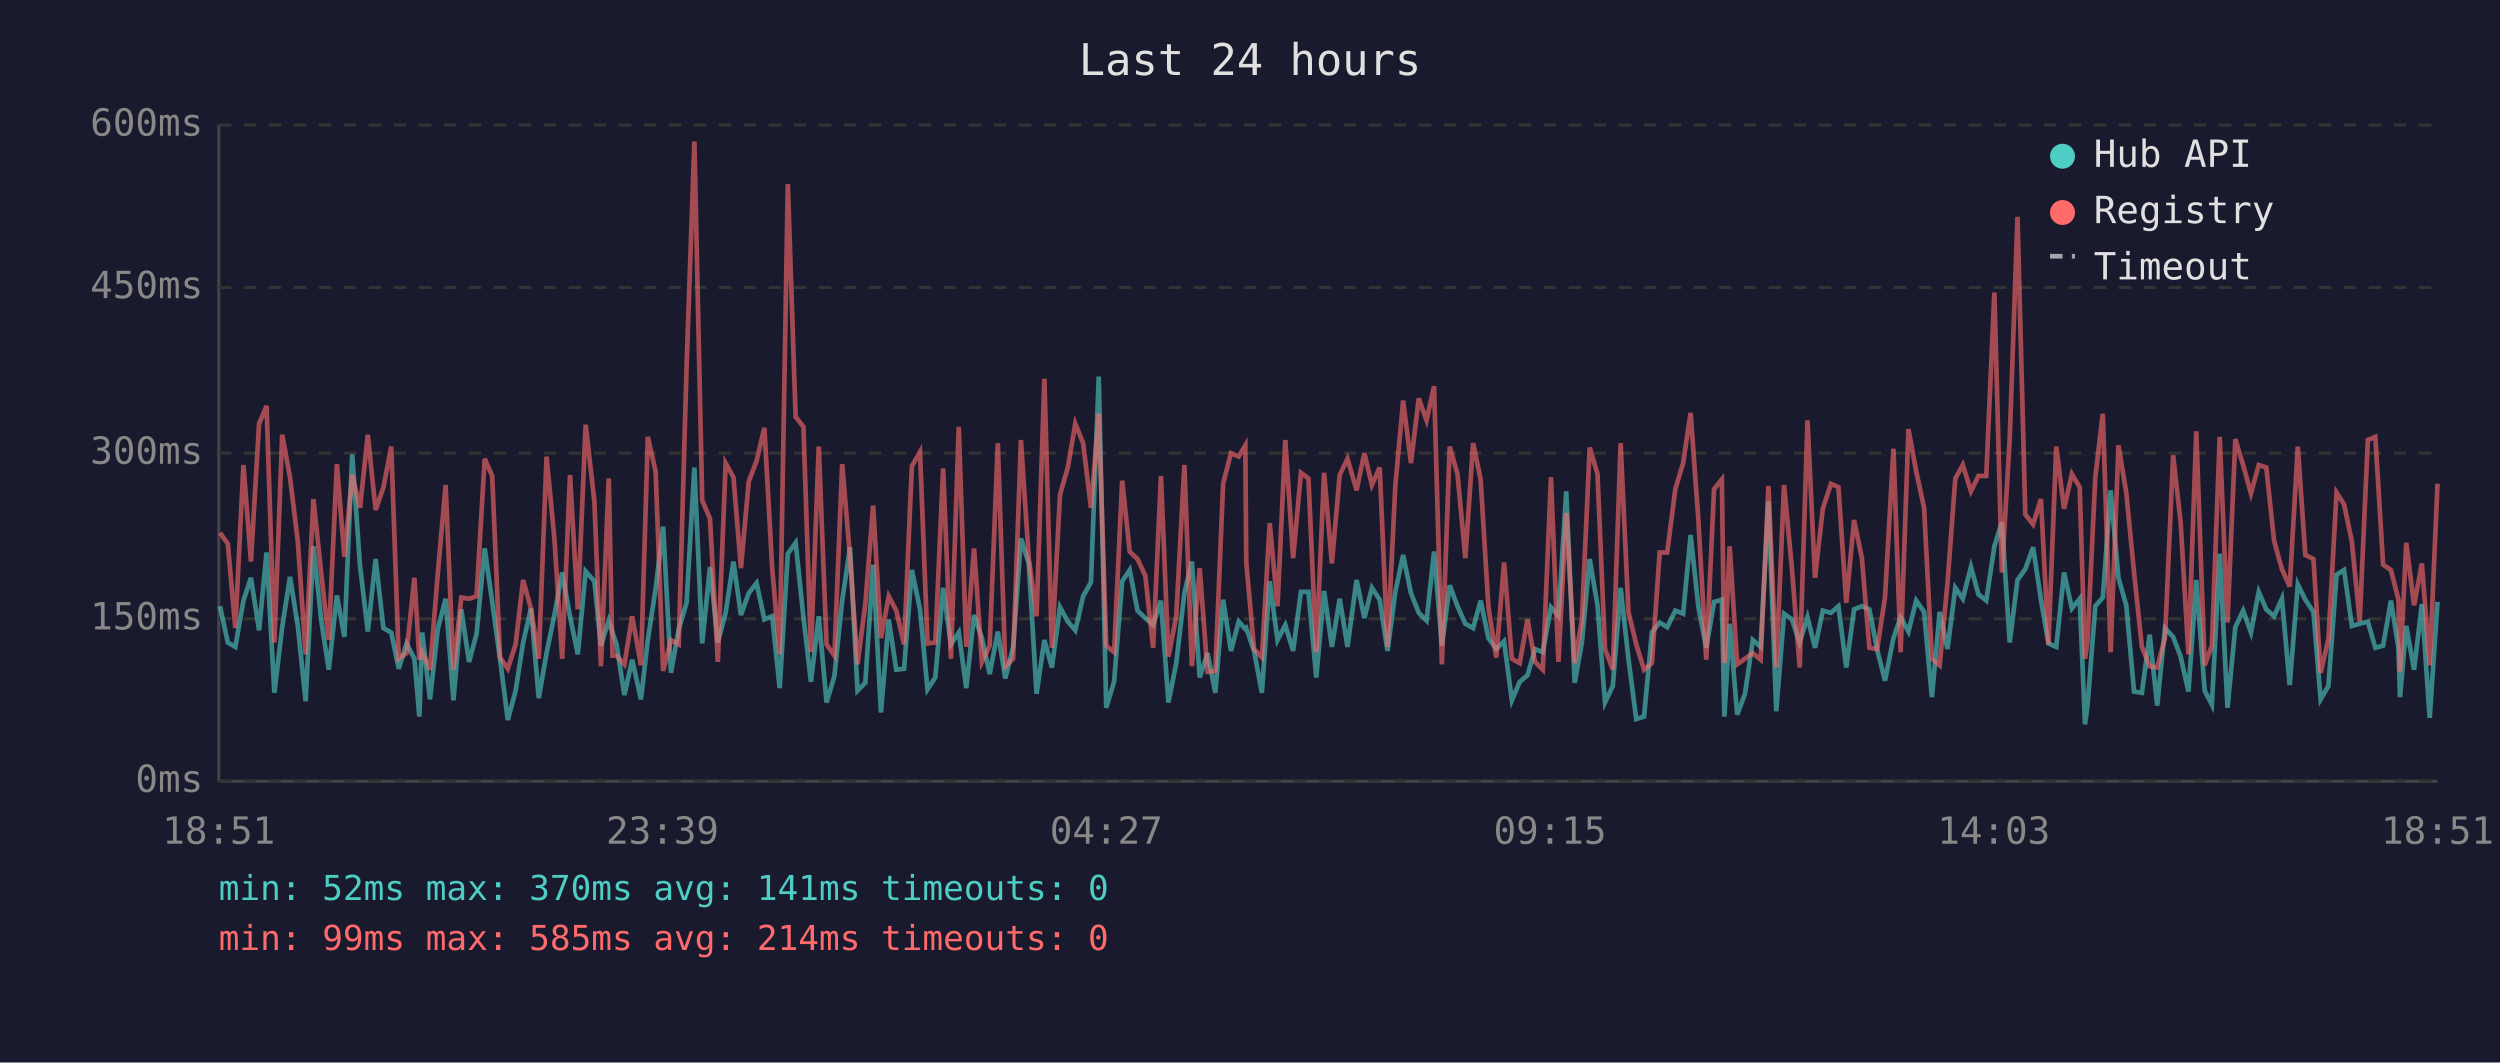
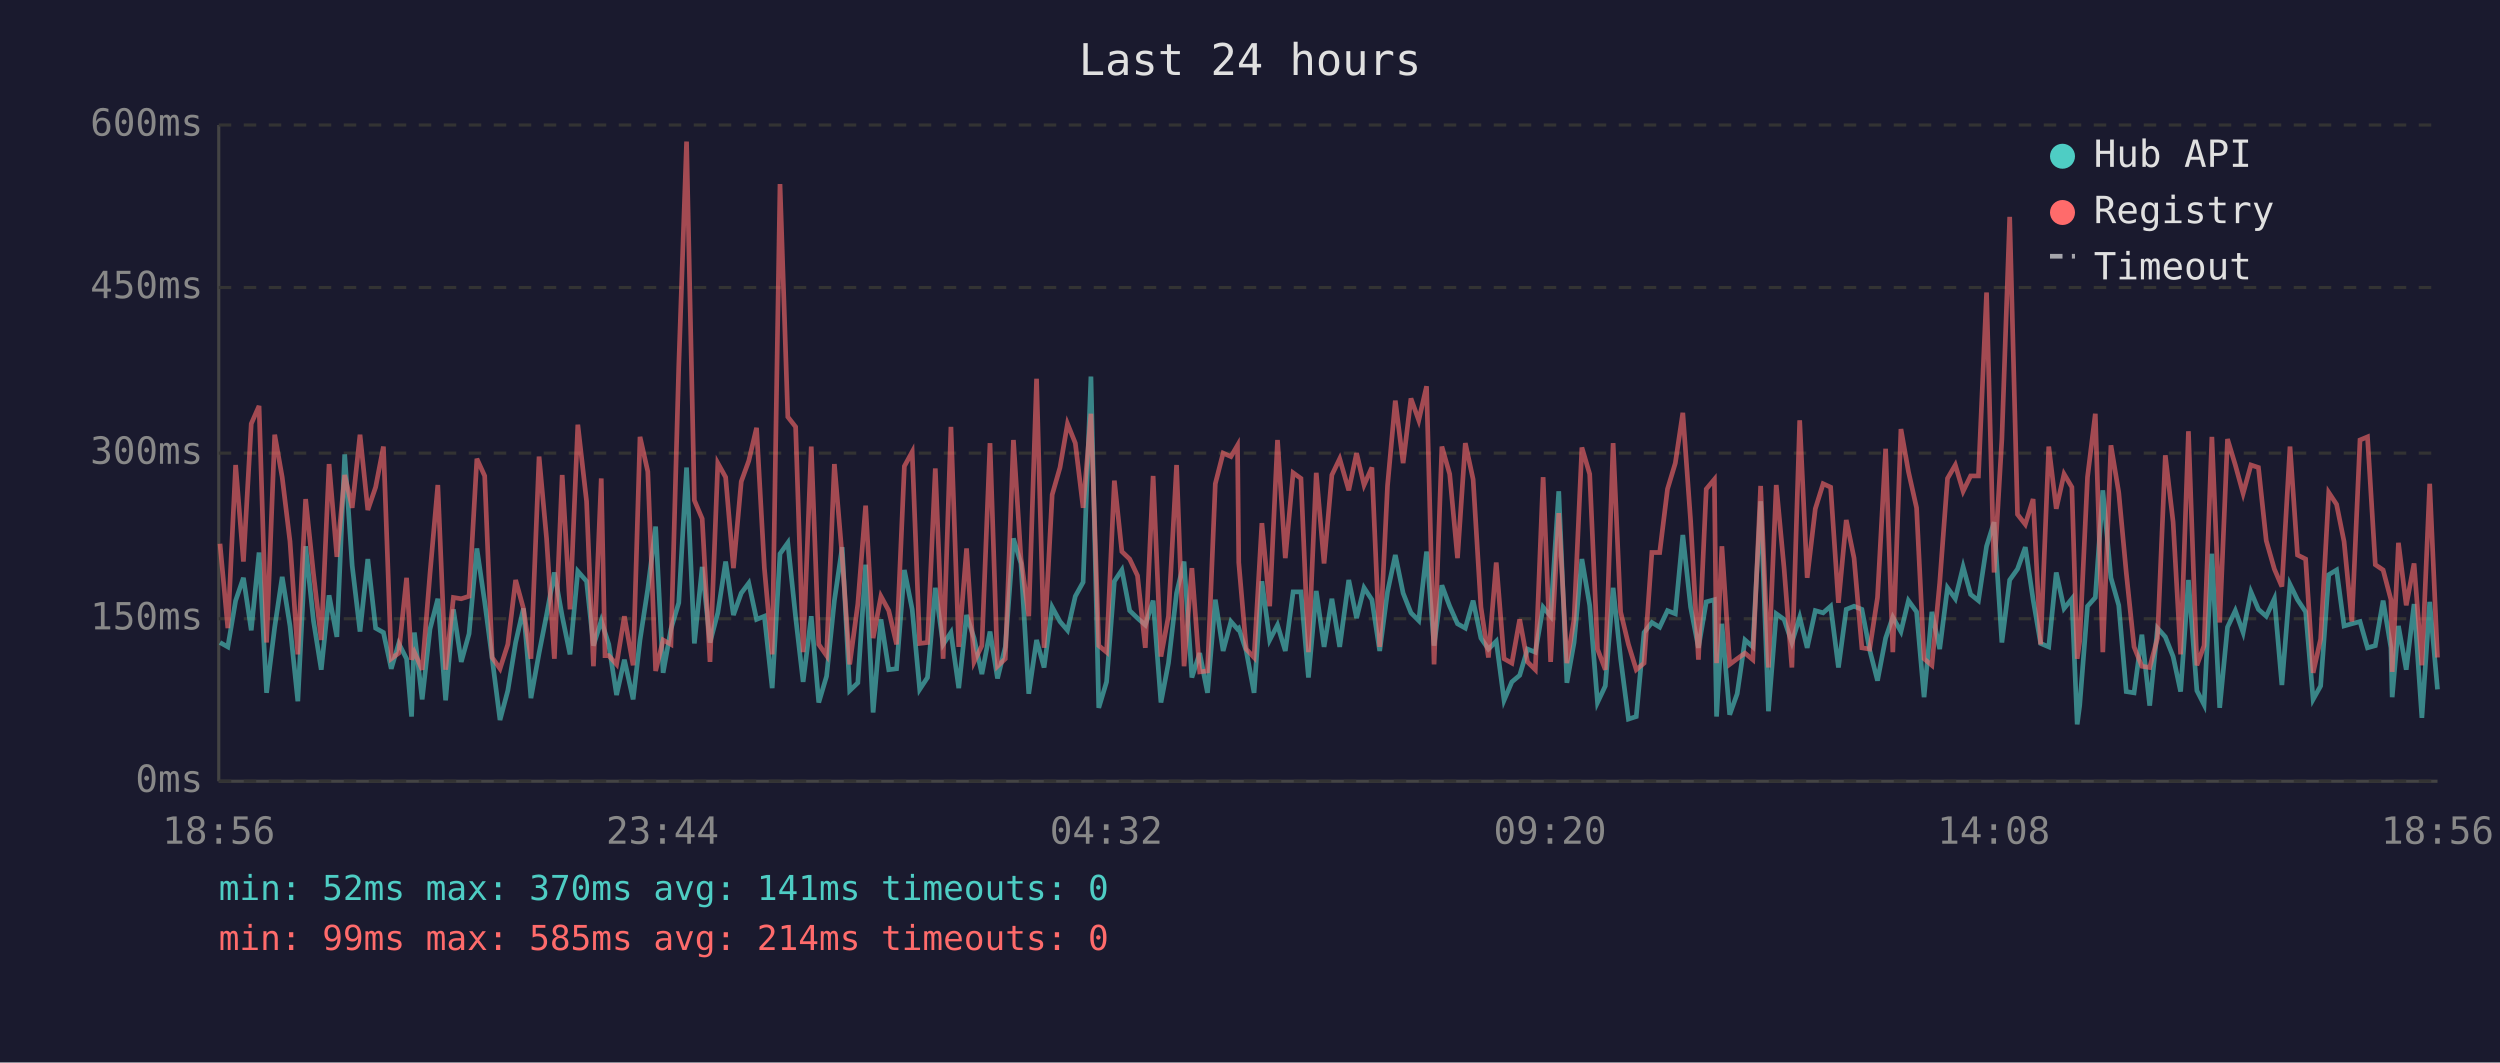
<svg xmlns="http://www.w3.org/2000/svg" viewBox="0 0 800 340" font-family="monospace" font-size="12">
  <rect width="800" height="340" fill="#1a1a2e" />
  <text x="400" y="24" fill="#e0e0e0" font-size="14" text-anchor="middle">Last 24 hours</text>
  <line x1="70" y1="40" x2="70" y2="250" stroke="#444" stroke-width="1" />
  <line x1="70" y1="250" x2="780" y2="250" stroke="#444" stroke-width="1" />
  <line x1="70" y1="250" x2="780" y2="250" stroke="#333" stroke-width="1" stroke-dasharray="4" />
  <text x="65" y="250" fill="#888" text-anchor="end" dominant-baseline="middle">0ms</text>
  <line x1="70" y1="198" x2="780" y2="198" stroke="#333" stroke-width="1" stroke-dasharray="4" />
  <text x="65" y="198" fill="#888" text-anchor="end" dominant-baseline="middle">150ms</text>
  <line x1="70" y1="145" x2="780" y2="145" stroke="#333" stroke-width="1" stroke-dasharray="4" />
  <text x="65" y="145" fill="#888" text-anchor="end" dominant-baseline="middle">300ms</text>
  <line x1="70" y1="92" x2="780" y2="92" stroke="#333" stroke-width="1" stroke-dasharray="4" />
  <text x="65" y="92" fill="#888" text-anchor="end" dominant-baseline="middle">450ms</text>
  <line x1="70" y1="40" x2="780" y2="40" stroke="#333" stroke-width="1" stroke-dasharray="4" />
  <text x="65" y="40" fill="#888" text-anchor="end" dominant-baseline="middle">600ms</text>
-   <text x="70" y="270" fill="#888" text-anchor="middle">18:51</text>
-   <text x="212" y="270" fill="#888" text-anchor="middle">23:39</text>
-   <text x="354" y="270" fill="#888" text-anchor="middle">04:27</text>
-   <text x="496" y="270" fill="#888" text-anchor="middle">09:15</text>
-   <text x="638" y="270" fill="#888" text-anchor="middle">14:03</text>
-   <text x="780" y="270" fill="#888" text-anchor="middle">18:51</text>
-   <polyline points="70.4,194.0 72.9,205.6 75.3,207.0 77.9,192.2 80.3,184.9 82.9,201.7 85.3,176.8 87.8,221.7 90.3,200.7 92.8,184.6 95.3,200.3 97.8,224.4 100.3,174.8 102.8,198.6 105.2,214.3 107.8,190.5 110.2,203.8 112.7,145.4 115.2,181.0 117.7,202.1 120.2,178.9 122.7,201.0 125.2,202.4 127.6,214.0 130.1,205.9 132.6,210.8 134.2,229.3 135.1,202.4 137.6,223.8 140.1,201.3 142.6,191.6 145.1,224.1 147.6,195.0 150.1,211.8 152.5,202.8 155.1,175.5 157.5,192.6 160.0,210.8 162.5,230.4 165.0,221.0 167.4,205.6 169.9,194.7 172.4,223.4 174.9,209.0 177.4,196.8 179.9,183.2 182.4,197.2 184.9,209.4 187.4,182.8 190.2,186.0 192.3,206.6 194.8,198.6 196.0,202.4 197.3,206.2 199.8,222.4 202.3,211.1 205.1,223.8 207.3,204.8 209.8,188.4 212.2,168.5 214.7,215.3 217.2,201.3 219.7,192.9 222.2,149.6 224.7,205.9 227.2,181.4 229.7,205.6 232.2,196.1 234.7,179.7 237.1,196.8 239.6,189.8 242.1,186.6 244.6,198.2 247.1,197.2 249.5,220.2 252.1,177.2 254.6,173.7 257.1,197.5 259.5,218.2 262.0,197.2 264.5,224.8 267.0,216.4 269.5,192.2 272.0,175.1 274.4,221.0 276.9,218.5 279.4,180.7 281.9,228.0 284.4,198.2 286.8,214.3 289.3,214.0 291.8,182.4 294.4,195.0 296.8,220.6 299.3,216.8 301.8,188.1 304.3,206.2 306.8,202.4 309.2,220.2 311.7,196.8 314.2,204.2 316.7,215.7 319.3,202.1 321.7,217.1 324.2,207.0 326.7,172.3 329.2,180.3 331.7,222.0 334.2,204.8 336.6,213.6 339.2,194.3 341.7,198.9 344.1,201.7 346.6,190.8 349.1,186.3 351.6,120.5 354.0,226.5 356.5,218.2 359.1,186.0 361.5,182.4 364.0,195.4 366.5,197.8 369.0,200.0 371.5,192.2 373.9,224.8 376.4,212.2 379.0,189.8 381.4,179.7 383.9,216.8 386.4,209.0 388.9,221.7 391.4,191.9 393.9,208.3 396.4,198.9 398.5,201.3 398.8,201.0 401.3,208.3 403.8,221.7 406.3,186.0 408.8,204.8 411.3,200.0 413.8,208.3 416.3,189.4 418.7,189.4 421.2,216.8 423.7,189.1 426.2,207.0 428.7,191.6 431.2,207.0 434.1,185.6 436.6,197.8 439.0,188.1 441.5,191.9 444.0,208.3 446.5,189.4 449.0,177.6 451.5,189.8 454.0,196.1 456.5,198.6 458.9,176.5 461.4,206.6 463.9,187.3 466.4,194.0 468.9,199.6 471.4,201.0 473.8,192.2 476.3,204.2 478.8,207.7 481.3,205.2 483.8,224.1 486.3,218.2 488.8,216.1 491.2,207.7 493.7,208.7 496.3,194.3 498.7,197.2 501.2,157.2 503.9,218.5 506.2,205.6 508.7,178.9 511.2,193.7 513.6,224.8 516.1,219.5 518.6,188.1 521.1,210.8 523.6,230.1 526.1,229.3 528.6,202.4 531.1,199.2 533.5,200.7 536.1,195.4 538.6,196.4 541.0,171.2 543.5,194.3 546.0,207.3 548.5,192.6 551.0,191.9 551.8,229.3 553.5,199.6 555.9,228.7 558.4,222.0 560.9,204.8 563.4,207.0 565.9,160.4 568.4,227.6 570.9,196.4 573.4,198.2 575.9,205.6 578.4,197.5 580.8,207.3 583.3,195.4 585.9,196.1 588.3,194.0 590.8,213.6 593.3,195.0 595.8,194.0 598.2,195.0 600.7,208.0 603.2,217.8 605.9,204.2 608.2,197.5 610.7,202.1 613.2,192.2 615.7,195.8 618.2,223.1 620.7,195.8 623.2,207.7 625.7,188.1 628.1,191.6 630.7,181.4 633.1,190.2 635.6,192.2 638.2,174.8 640.6,167.1 643.1,205.6 645.6,185.6 648.1,182.1 650.6,175.1 653.1,191.9 655.5,205.9 658.0,207.0 660.5,183.2 663.0,194.7 665.5,191.6 667.2,231.8 668.0,225.8 670.5,194.0 672.9,191.2 675.4,156.9 677.9,184.9 680.4,193.7 682.9,221.3 685.4,221.7 687.9,203.1 690.3,225.8 692.8,201.0 695.4,203.8 697.8,210.1 700.3,221.3 702.8,185.6 705.5,221.0 707.8,225.5 710.3,177.2 712.8,226.5 715.3,200.7 717.8,195.4 720.3,202.4 722.8,189.4 725.2,195.0 727.7,197.2 730.2,191.6 732.7,219.2 735.3,187.0 737.7,191.9 740.3,195.8 742.6,223.8 745.1,219.5 747.7,183.9 750.1,182.4 752.6,200.3 755.1,199.6 757.7,198.9 760.1,207.3 762.6,206.6 765.1,192.2 767.5,207.3 768.0,223.1 770.0,200.3 772.5,214.3 775.0,193.3 777.5,229.7 780.0,192.6" fill="none" stroke="#4ecdc4" stroke-width="1.5" opacity="0.6" />
-   <polyline points="70.4,170.5 72.9,174.0 75.3,201.0 77.9,148.8 80.3,179.7 82.9,135.6 85.3,129.9 87.8,205.6 90.3,139.1 92.8,152.7 95.3,173.3 97.8,209.4 100.3,159.7 102.8,183.5 105.2,204.8 107.8,148.5 110.2,178.2 112.7,152.0 115.2,162.5 117.7,139.1 120.2,163.2 122.7,155.9 125.2,142.9 127.6,210.8 130.1,209.0 132.6,184.9 134.2,211.1 135.1,208.7 137.6,214.3 140.1,183.5 142.6,155.2 145.1,214.3 147.6,191.2 150.1,191.6 152.5,190.8 155.1,146.8 157.5,152.3 160.0,210.4 162.5,214.0 165.0,206.2 167.4,185.6 169.9,194.7 172.4,210.8 174.9,146.1 177.4,172.3 179.9,210.8 182.4,152.0 184.9,195.0 187.4,135.9 190.2,160.4 192.3,213.2 194.8,153.1 196.0,209.8 197.3,209.8 199.8,212.6 202.3,197.2 205.1,212.9 207.3,139.8 209.8,150.9 212.2,214.7 214.7,204.8 217.2,206.2 219.7,117.3 222.2,45.3 224.7,160.1 227.2,166.0 229.7,211.8 232.2,148.2 234.7,152.7 237.1,181.8 239.6,154.1 242.1,147.5 244.6,136.9 247.1,181.8 249.5,209.4 252.1,58.9 254.6,133.4 257.1,136.6 259.5,208.7 262.0,142.9 264.5,206.2 267.0,209.8 269.5,148.5 272.0,178.2 274.4,212.6 276.9,193.3 279.4,161.8 281.9,204.2 284.4,190.8 286.8,195.4 289.3,206.2 291.8,149.2 294.4,144.6 296.8,205.9 299.3,205.6 301.8,149.9 304.3,210.8 306.8,136.6 309.2,207.0 311.7,175.5 314.2,211.8 316.7,206.6 319.3,141.8 321.7,213.2 324.2,210.8 326.7,140.8 329.2,178.6 331.7,197.2 334.2,121.2 336.6,207.3 339.2,158.3 341.7,149.6 344.1,135.6 346.6,141.8 349.1,162.5 351.6,132.4 354.0,206.6 356.5,208.7 359.1,153.8 361.5,176.5 364.0,178.9 366.5,184.2 369.0,207.3 371.5,152.3 373.9,210.1 376.4,197.2 379.0,148.8 381.4,213.2 383.9,181.8 386.4,215.0 388.9,214.7 391.4,154.8 393.9,145.0 396.4,146.1 398.5,142.5 398.8,180.0 401.3,207.7 403.8,210.4 406.3,167.4 408.8,194.0 411.3,140.8 413.8,178.6 416.3,151.3 418.7,153.1 421.2,208.7 423.7,151.3 426.2,180.3 428.7,152.0 431.2,146.8 434.1,156.9 436.6,145.0 439.0,155.2 441.5,149.6 444.0,207.0 446.5,155.5 449.0,128.2 451.5,148.2 454.0,127.5 456.5,134.5 458.9,123.6 461.4,212.6 463.9,142.9 466.4,151.7 468.9,178.6 471.4,141.8 473.8,153.4 476.3,194.3 478.8,210.4 481.3,180.0 483.8,210.8 486.3,212.2 488.8,198.2 491.2,211.8 493.7,214.3 496.3,152.7 498.7,211.8 501.2,164.2 503.9,212.2 506.2,198.2 508.7,143.2 511.2,151.7 513.6,207.7 516.1,214.3 518.6,141.8 521.1,195.8 523.6,206.2 526.1,214.3 528.6,212.2 531.1,176.8 533.5,176.8 536.1,156.5 538.6,148.2 541.0,132.1 543.5,166.7 546.0,211.1 548.5,156.5 551.0,153.4 551.8,212.2 553.5,174.8 555.9,212.6 558.4,210.8 560.9,209.0 563.4,211.1 565.9,155.5 568.4,213.6 570.9,155.2 573.4,181.8 575.9,213.6 578.4,134.5 580.8,184.9 583.3,162.8 585.9,154.8 588.3,155.9 590.8,192.9 593.3,166.4 595.8,178.6 598.2,207.3 600.7,207.7 603.2,191.2 605.9,143.6 608.2,208.7 610.7,137.3 613.2,150.9 615.7,162.5 618.2,210.8 620.7,212.9 623.2,186.6 625.7,153.1 628.1,148.8 630.7,157.2 633.1,152.3 635.6,152.3 638.2,93.6 640.6,183.2 643.1,140.5 645.6,69.4 648.1,164.6 650.6,167.8 653.1,159.7 655.5,206.2 658.0,142.9 660.5,162.8 663.0,151.7 665.5,155.9 667.2,210.8 668.0,205.2 670.5,152.7 672.9,132.4 675.4,208.7 677.9,142.5 680.4,157.6 682.9,183.2 685.4,207.0 687.9,213.2 690.3,213.6 692.8,204.2 695.4,145.7 697.8,167.1 700.3,209.4 702.8,138.0 705.5,212.9 707.8,206.6 710.3,139.8 712.8,199.2 715.3,140.5 717.8,148.8 720.3,157.9 722.8,148.8 725.2,149.6 727.7,173.0 730.2,182.1 732.7,187.7 735.3,142.9 737.7,177.6 740.3,178.9 742.6,215.3 745.1,204.5 747.7,157.6 750.1,161.4 752.6,173.3 755.1,198.9 757.7,140.8 760.1,139.8 762.6,180.7 765.1,182.4 767.5,191.9 768.0,215.0 770.0,173.7 772.5,193.7 775.0,180.3 777.5,212.9 780.0,154.8" fill="none" stroke="#ff6b6b" stroke-width="1.5" opacity="0.6" />
+   <text x="70" y="270" fill="#888" text-anchor="middle">18:56</text>
+   <text x="212" y="270" fill="#888" text-anchor="middle">23:44</text>
+   <text x="354" y="270" fill="#888" text-anchor="middle">04:32</text>
+   <text x="496" y="270" fill="#888" text-anchor="middle">09:20</text>
+   <text x="638" y="270" fill="#888" text-anchor="middle">14:08</text>
+   <text x="780" y="270" fill="#888" text-anchor="middle">18:56</text>
+   <polyline points="70.4,205.6 72.9,207.0 75.4,192.2 77.9,184.9 80.4,201.7 82.9,176.8 85.3,221.7 87.9,200.7 90.3,184.6 92.8,200.3 95.3,224.4 97.8,174.8 100.3,198.6 102.8,214.3 105.3,190.5 107.8,203.8 110.3,145.4 112.7,181.0 115.2,202.1 117.7,178.9 120.2,201.0 122.7,202.4 125.2,214.0 127.6,205.9 130.1,210.8 131.7,229.3 132.6,202.4 135.1,223.8 137.6,201.3 140.1,191.6 142.6,224.1 145.1,195.0 147.6,211.8 150.1,202.8 152.6,175.5 155.1,192.6 157.5,210.8 160.0,230.4 162.5,221.0 165.0,205.6 167.5,194.7 169.9,223.4 172.5,209.0 174.9,196.8 177.4,183.2 179.9,197.2 182.4,209.4 184.9,182.8 187.7,186.0 189.9,206.6 192.4,198.6 193.6,202.4 194.8,206.2 197.3,222.4 199.8,211.1 202.6,223.8 204.8,204.8 207.3,188.4 209.8,168.5 212.2,215.3 214.7,201.3 217.2,192.9 219.7,149.6 222.2,205.9 224.7,181.4 227.2,205.6 229.7,196.1 232.2,179.7 234.7,196.8 237.2,189.8 239.6,186.6 242.1,198.2 244.6,197.2 247.1,220.2 249.6,177.2 252.1,173.7 254.6,197.5 257.0,218.2 259.6,197.2 262.0,224.8 264.5,216.4 267.0,192.2 269.5,175.1 271.9,221.0 274.5,218.5 277.0,180.7 279.4,228.0 281.9,198.2 284.4,214.3 286.9,214.0 289.4,182.4 291.9,195.0 294.3,220.6 296.8,216.8 299.3,188.1 301.8,206.2 304.3,202.4 306.8,220.2 309.3,196.8 311.7,204.2 314.2,215.7 316.8,202.1 319.2,217.1 321.7,207.0 324.3,172.3 326.7,180.3 329.2,222.0 331.7,204.8 334.1,213.6 336.7,194.3 339.2,198.9 341.6,201.7 344.1,190.8 346.6,186.3 349.1,120.5 351.6,226.5 354.1,218.2 356.6,186.0 359.0,182.4 361.5,195.4 364.0,197.8 366.5,200.0 369.0,192.2 371.5,224.8 373.9,212.2 376.5,189.8 378.9,179.7 381.4,216.8 383.9,209.0 386.4,221.7 388.9,191.9 391.4,208.3 393.9,198.9 396.0,201.3 396.4,201.0 398.8,208.3 401.3,221.7 403.8,186.0 406.3,204.8 408.8,200.0 411.3,208.3 413.8,189.4 416.3,189.4 418.7,216.8 421.2,189.1 423.7,207.0 426.2,191.6 428.7,207.0 431.6,185.6 434.1,197.8 436.5,188.1 439.0,191.9 441.5,208.3 444.0,189.4 446.5,177.6 449.0,189.8 451.5,196.1 454.0,198.6 456.5,176.5 458.9,206.6 461.4,187.3 463.9,194.0 466.4,199.6 468.9,201.0 471.4,192.2 473.9,204.2 476.3,207.7 478.8,205.2 481.3,224.1 483.8,218.2 486.3,216.1 488.8,207.7 491.3,208.7 493.8,194.3 496.2,197.2 498.8,157.2 501.4,218.5 503.7,205.6 506.2,178.9 508.7,193.7 511.2,224.8 513.7,219.5 516.2,188.1 518.6,210.8 521.1,230.1 523.6,229.3 526.1,202.4 528.6,199.2 531.1,200.7 533.6,195.4 536.1,196.4 538.5,171.2 541.0,194.3 543.5,207.3 546.0,192.6 548.6,191.9 549.3,229.3 551.0,199.6 553.5,228.7 555.9,222.0 558.4,204.8 560.9,207.0 563.4,160.4 565.9,227.6 568.4,196.4 570.9,198.2 573.4,205.6 575.9,197.5 578.3,207.3 580.9,195.4 583.4,196.1 585.8,194.0 588.3,213.6 590.8,195.0 593.3,194.0 595.8,195.0 598.3,208.0 600.8,217.8 603.4,204.2 605.7,197.5 608.3,202.1 610.7,192.2 613.3,195.8 615.7,223.1 618.2,195.8 620.7,207.7 623.2,188.1 625.7,191.6 628.2,181.4 630.6,190.2 633.1,192.2 635.7,174.8 638.1,167.1 640.6,205.6 643.1,185.6 645.6,182.1 648.1,175.1 650.6,191.9 653.0,205.9 655.6,207.0 658.0,183.2 660.5,194.7 663.0,191.6 664.7,231.8 665.5,225.8 668.0,194.0 670.5,191.2 672.9,156.9 675.5,184.9 678.0,193.7 680.4,221.3 682.9,221.7 685.4,203.1 687.9,225.8 690.4,201.0 692.9,203.8 695.4,210.1 697.8,221.3 700.3,185.6 703.0,221.0 705.3,225.5 707.8,177.2 710.3,226.5 712.8,200.7 715.3,195.4 717.8,202.4 720.3,189.4 722.7,195.0 725.2,197.2 727.8,191.6 730.2,219.2 732.8,187.0 735.2,191.9 737.8,195.8 740.2,223.8 742.6,219.5 745.2,183.9 747.7,182.4 750.1,200.3 752.6,199.6 755.2,198.9 757.6,207.3 760.1,206.6 762.6,192.2 765.1,207.3 765.5,223.1 767.5,200.3 770.0,214.3 772.5,193.3 775.0,229.7 777.5,192.6 780.0,220.6" fill="none" stroke="#4ecdc4" stroke-width="1.5" opacity="0.6" />
+   <polyline points="70.4,174.0 72.9,201.0 75.4,148.8 77.9,179.7 80.4,135.6 82.9,129.9 85.3,205.6 87.9,139.1 90.3,152.7 92.8,173.3 95.3,209.4 97.8,159.7 100.3,183.5 102.8,204.8 105.3,148.5 107.8,178.2 110.3,152.0 112.7,162.5 115.2,139.1 117.7,163.2 120.2,155.9 122.7,142.9 125.2,210.8 127.6,209.0 130.1,184.9 131.7,211.1 132.6,208.7 135.1,214.3 137.6,183.5 140.1,155.2 142.6,214.3 145.1,191.2 147.6,191.6 150.1,190.8 152.6,146.8 155.1,152.3 157.5,210.4 160.0,214.0 162.5,206.2 165.0,185.6 167.5,194.7 169.9,210.8 172.5,146.1 174.9,172.3 177.4,210.8 179.9,152.0 182.4,195.0 184.9,135.9 187.7,160.4 189.9,213.2 192.4,153.1 193.6,209.8 194.8,209.8 197.3,212.6 199.8,197.2 202.6,212.9 204.8,139.8 207.3,150.9 209.8,214.7 212.2,204.8 214.7,206.2 217.2,117.3 219.7,45.3 222.2,160.1 224.7,166.0 227.2,211.8 229.7,148.2 232.2,152.7 234.7,181.8 237.2,154.1 239.6,147.5 242.1,136.9 244.6,181.8 247.1,209.4 249.6,58.9 252.1,133.4 254.6,136.6 257.0,208.7 259.6,142.9 262.0,206.2 264.5,209.8 267.0,148.5 269.5,178.2 271.9,212.6 274.5,193.3 277.0,161.8 279.4,204.2 281.9,190.8 284.4,195.4 286.9,206.2 289.4,149.2 291.9,144.6 294.3,205.9 296.8,205.6 299.3,149.9 301.8,210.8 304.3,136.6 306.8,207.0 309.3,175.5 311.7,211.8 314.2,206.6 316.8,141.8 319.2,213.2 321.7,210.8 324.3,140.8 326.7,178.6 329.2,197.2 331.7,121.2 334.1,207.3 336.7,158.3 339.2,149.6 341.6,135.6 344.1,141.8 346.6,162.5 349.1,132.4 351.6,206.6 354.1,208.7 356.6,153.8 359.0,176.5 361.5,178.9 364.0,184.2 366.5,207.3 369.0,152.3 371.5,210.1 373.9,197.2 376.5,148.8 378.9,213.2 381.4,181.8 383.9,215.0 386.4,214.7 388.9,154.8 391.4,145.0 393.9,146.1 396.0,142.5 396.4,180.0 398.8,207.7 401.3,210.4 403.8,167.4 406.3,194.0 408.8,140.8 411.3,178.6 413.8,151.3 416.3,153.1 418.7,208.7 421.2,151.3 423.7,180.3 426.2,152.0 428.7,146.8 431.6,156.9 434.1,145.0 436.5,155.2 439.0,149.6 441.5,207.0 444.0,155.5 446.5,128.2 449.0,148.2 451.5,127.5 454.0,134.5 456.5,123.6 458.9,212.6 461.4,142.9 463.9,151.7 466.4,178.6 468.9,141.8 471.4,153.4 473.9,194.3 476.3,210.4 478.8,180.0 481.3,210.8 483.8,212.2 486.3,198.2 488.8,211.8 491.3,214.3 493.8,152.7 496.2,211.8 498.8,164.2 501.4,212.2 503.7,198.2 506.2,143.2 508.7,151.7 511.2,207.7 513.7,214.3 516.2,141.8 518.6,195.8 521.1,206.2 523.6,214.3 526.1,212.2 528.6,176.8 531.1,176.8 533.6,156.5 536.1,148.2 538.5,132.1 541.0,166.7 543.5,211.1 546.0,156.5 548.6,153.4 549.3,212.2 551.0,174.8 553.5,212.6 555.9,210.8 558.4,209.0 560.9,211.1 563.4,155.5 565.9,213.6 568.4,155.2 570.9,181.8 573.4,213.6 575.9,134.5 578.3,184.9 580.9,162.8 583.4,154.8 585.8,155.9 588.3,192.9 590.8,166.4 593.3,178.6 595.8,207.3 598.3,207.7 600.8,191.2 603.4,143.6 605.7,208.7 608.3,137.3 610.7,150.9 613.3,162.5 615.7,210.8 618.2,212.9 620.7,186.6 623.2,153.1 625.7,148.8 628.2,157.2 630.6,152.3 633.1,152.3 635.7,93.6 638.1,183.2 640.6,140.5 643.1,69.4 645.6,164.6 648.1,167.8 650.6,159.7 653.0,206.2 655.6,142.9 658.0,162.8 660.5,151.7 663.0,155.9 664.7,210.8 665.5,205.2 668.0,152.7 670.5,132.4 672.9,208.7 675.5,142.5 678.0,157.6 680.4,183.2 682.9,207.0 685.4,213.2 687.9,213.6 690.4,204.2 692.9,145.7 695.4,167.1 697.8,209.4 700.3,138.0 703.0,212.9 705.3,206.6 707.8,139.8 710.3,199.2 712.8,140.5 715.3,148.8 717.8,157.9 720.3,148.8 722.7,149.6 725.2,173.0 727.8,182.1 730.2,187.7 732.8,142.9 735.2,177.6 737.8,178.9 740.2,215.3 742.6,204.5 745.2,157.6 747.7,161.4 750.1,173.3 752.6,198.9 755.2,140.8 757.6,139.8 760.1,180.7 762.6,182.4 765.1,191.9 765.5,215.0 767.5,173.7 770.0,193.7 772.5,180.3 775.0,212.9 777.5,154.8 780.0,210.4" fill="none" stroke="#ff6b6b" stroke-width="1.5" opacity="0.6" />
  <circle cx="660" cy="50" r="4" fill="#4ecdc4" />
  <text x="670" y="50" fill="#e0e0e0" dominant-baseline="middle">Hub API</text>
  <circle cx="660" cy="68" r="4" fill="#ff6b6b" />
  <text x="670" y="68" fill="#e0e0e0" dominant-baseline="middle">Registry</text>
  <line x1="656" y1="82" x2="664" y2="82" stroke="#e0e0e0" stroke-width="1.5" stroke-dasharray="4,3" opacity="0.7" />
  <text x="670" y="86" fill="#e0e0e0" dominant-baseline="middle">Timeout</text>
  <text x="70" y="288" fill="#4ecdc4" font-size="11">min: 52ms  max: 370ms  avg: 141ms  timeouts: 0</text>
  <text x="70" y="304" fill="#ff6b6b" font-size="11">min: 99ms  max: 585ms  avg: 214ms  timeouts: 0</text>
</svg>
